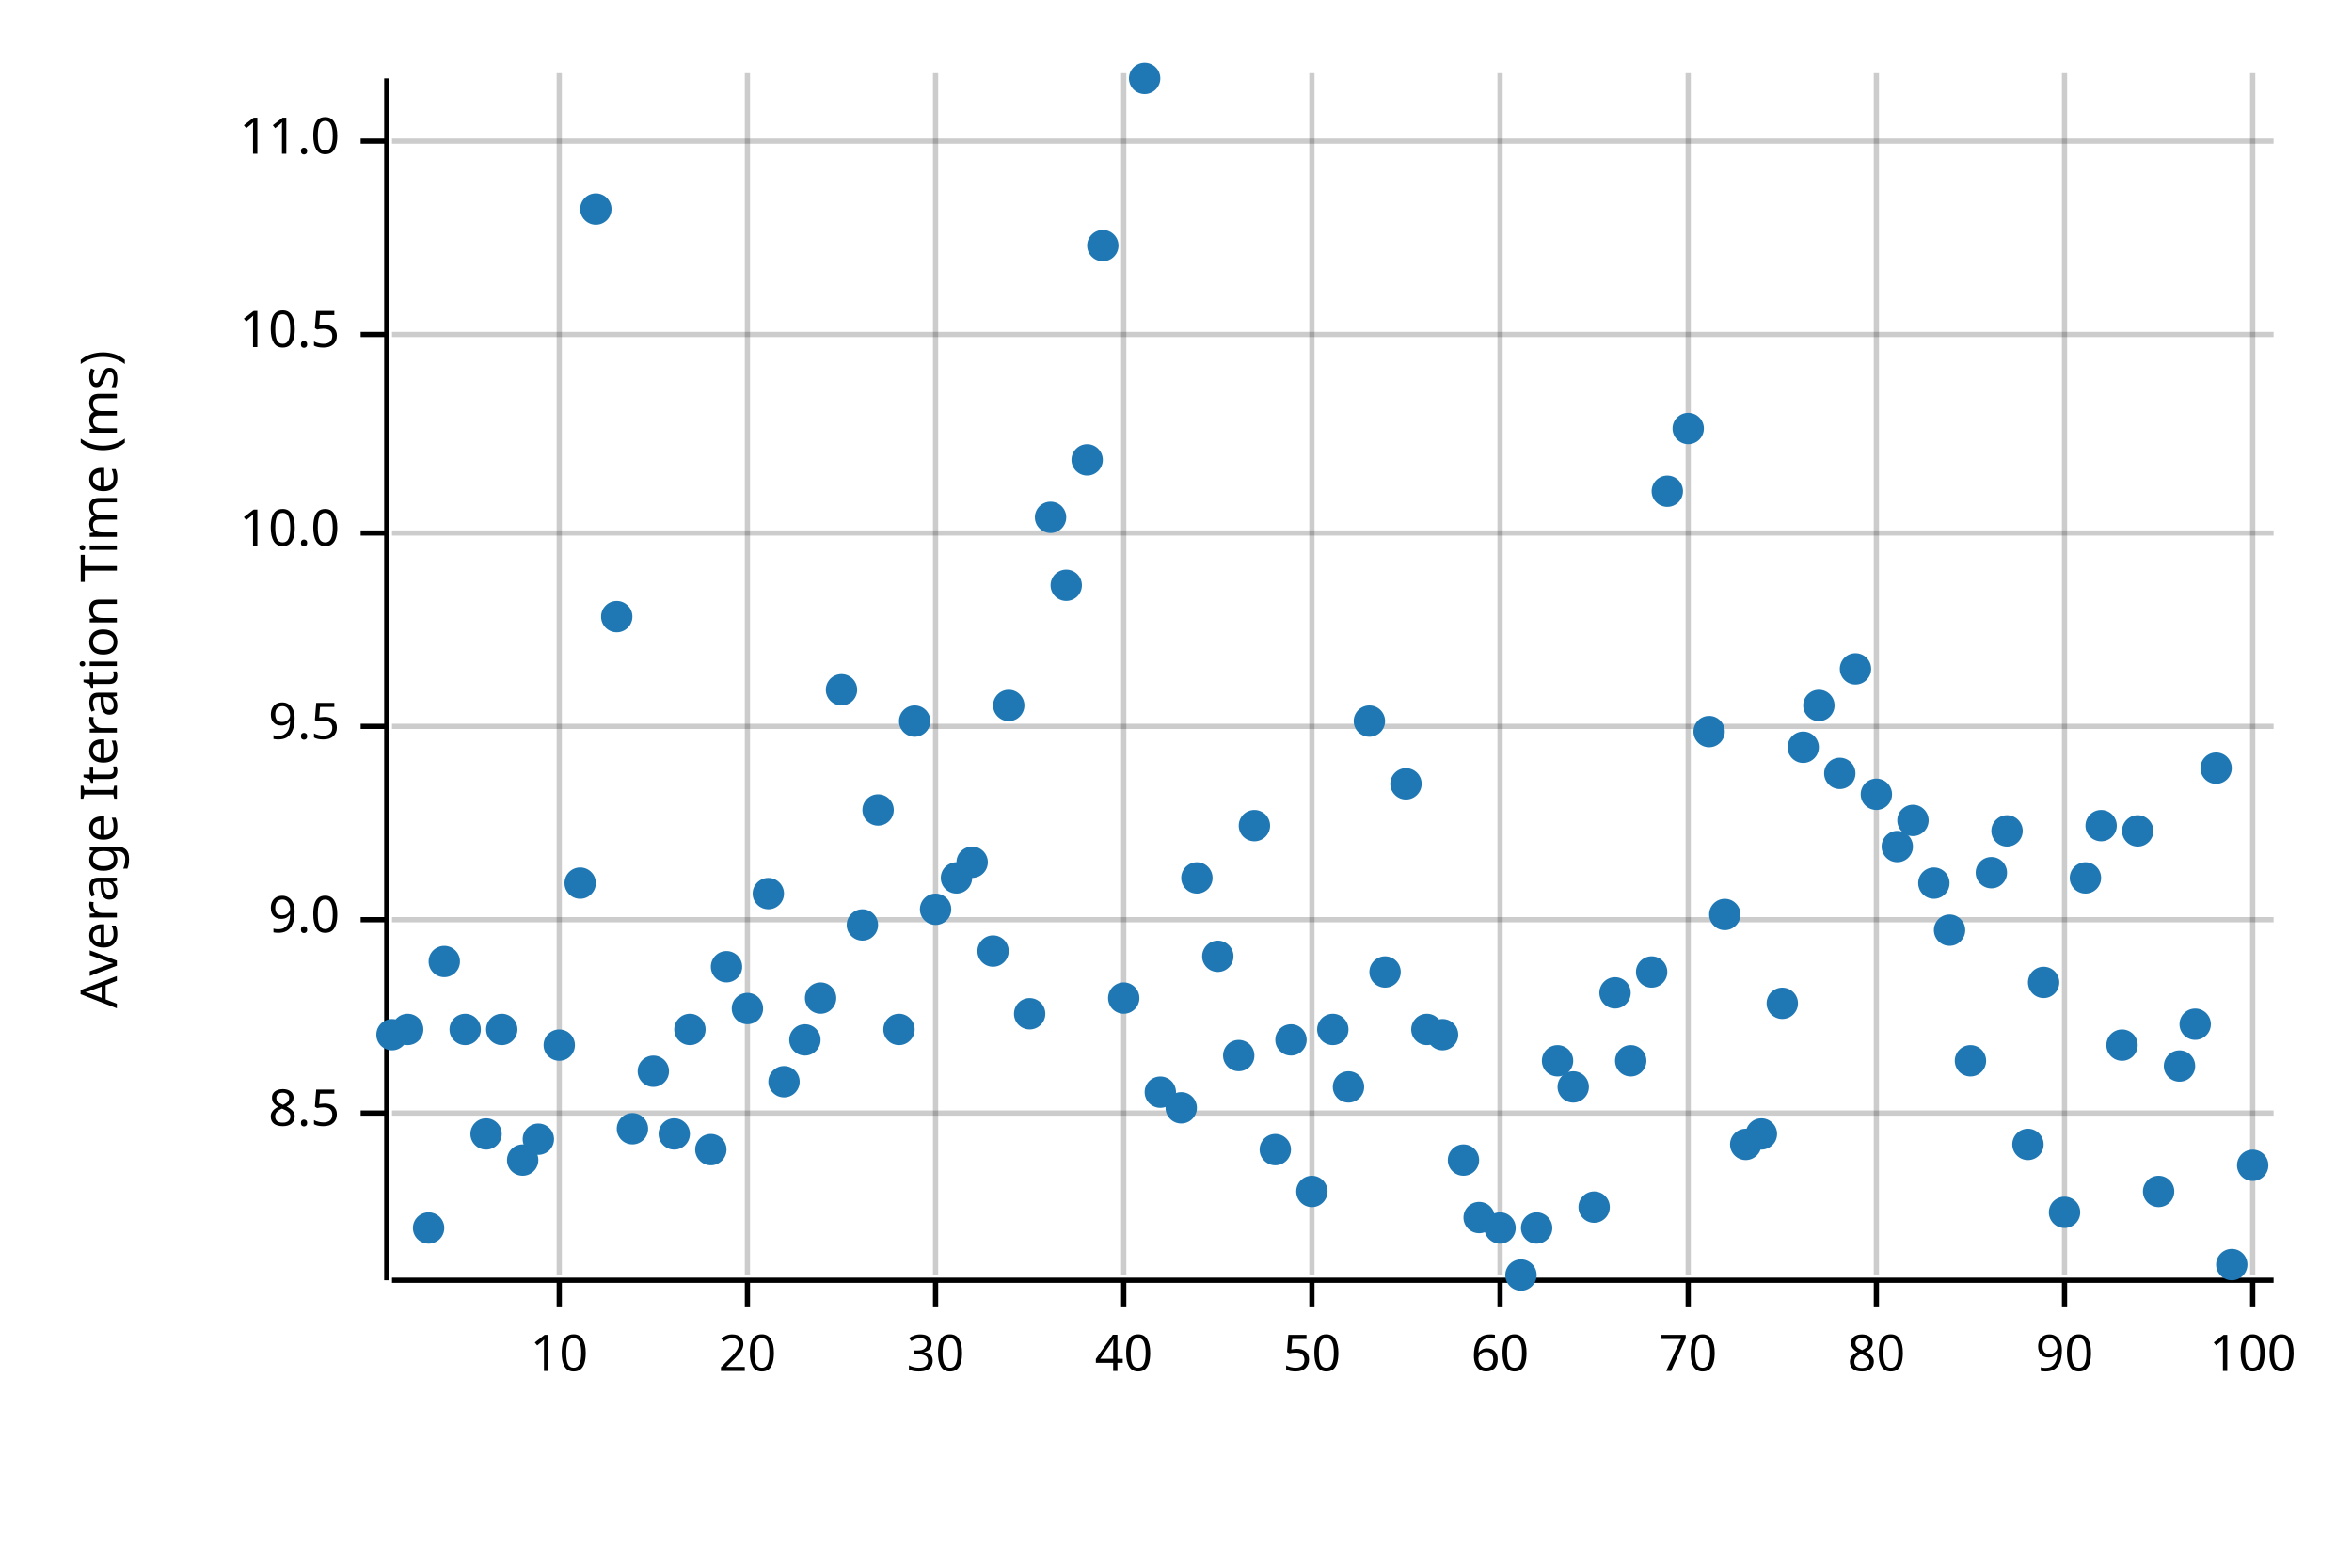
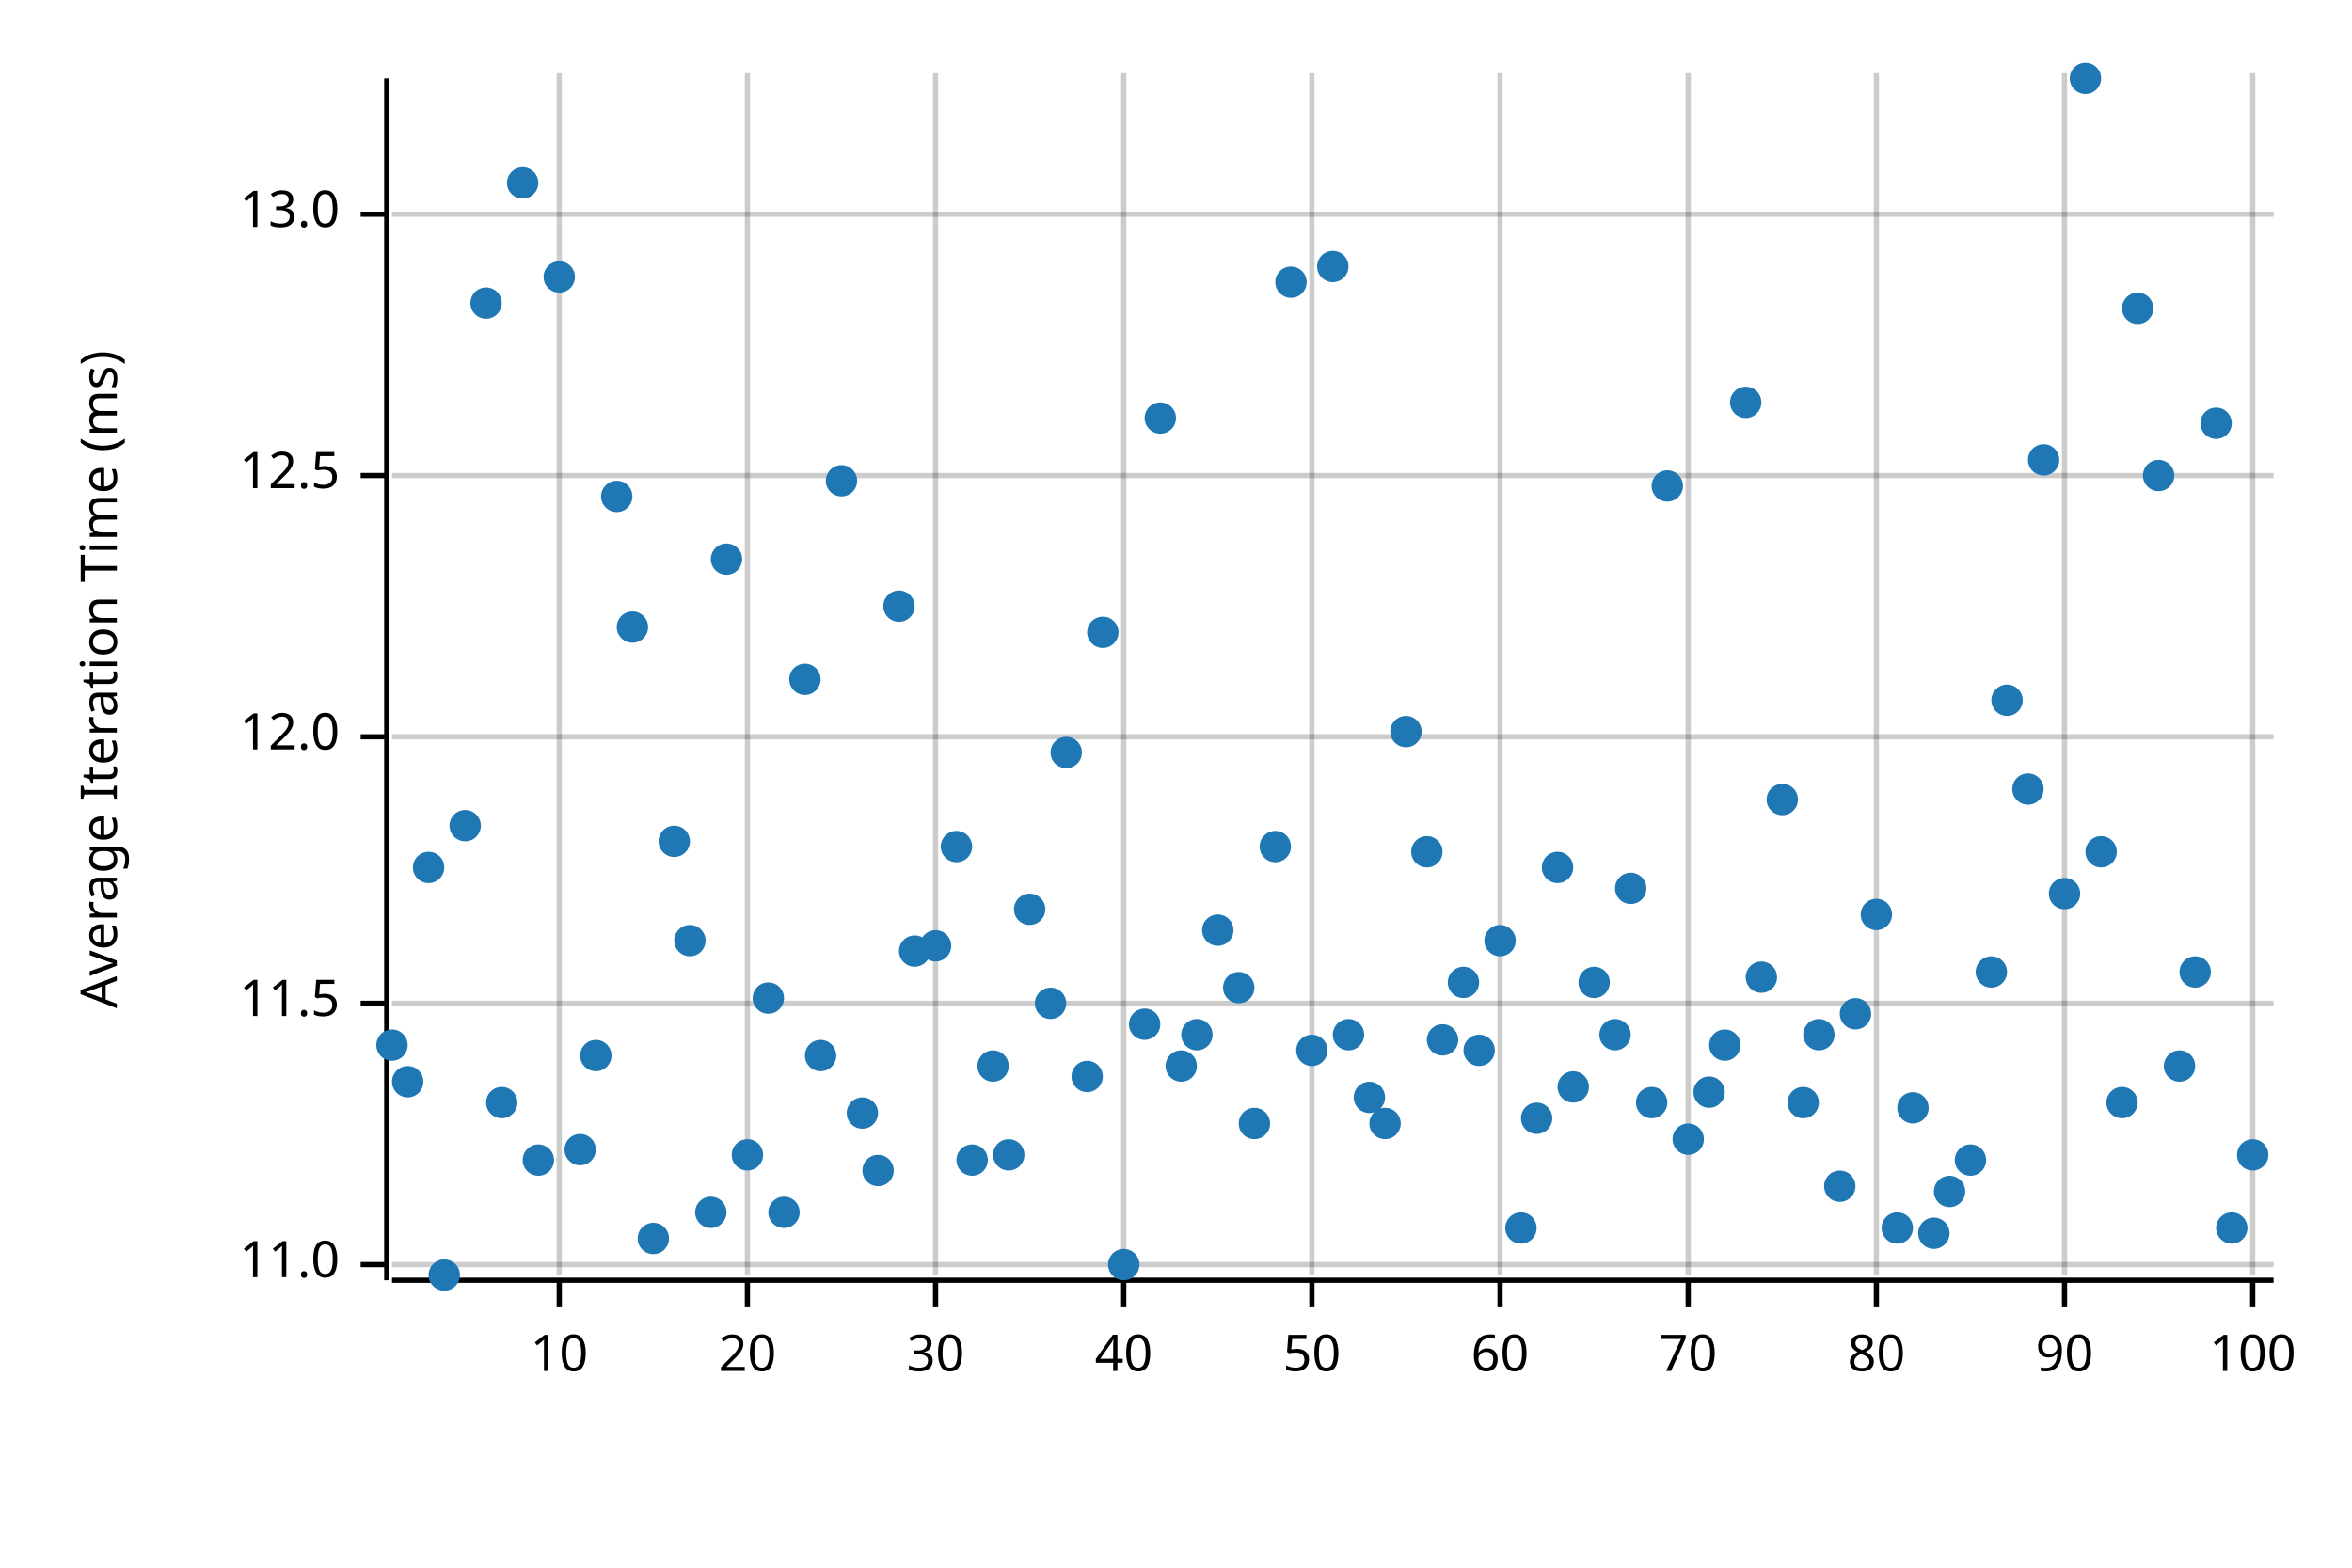
<svg xmlns="http://www.w3.org/2000/svg" width="450" height="300" viewBox="0 0 450 300">
  <text x="15" y="130" dy="0.76em" text-anchor="middle" font-family="sans-serif" font-size="9.677" opacity="1" fill="#000000" transform="rotate(270, 15, 130)">
Average Iteration Time (ms)
</text>
  <line opacity="0.2" stroke="#000000" stroke-width="1" x1="107" y1="244" x2="107" y2="14" />
  <line opacity="0.2" stroke="#000000" stroke-width="1" x1="143" y1="244" x2="143" y2="14" />
  <line opacity="0.2" stroke="#000000" stroke-width="1" x1="179" y1="244" x2="179" y2="14" />
  <line opacity="0.2" stroke="#000000" stroke-width="1" x1="215" y1="244" x2="215" y2="14" />
  <line opacity="0.2" stroke="#000000" stroke-width="1" x1="251" y1="244" x2="251" y2="14" />
  <line opacity="0.2" stroke="#000000" stroke-width="1" x1="287" y1="244" x2="287" y2="14" />
  <line opacity="0.2" stroke="#000000" stroke-width="1" x1="323" y1="244" x2="323" y2="14" />
  <line opacity="0.2" stroke="#000000" stroke-width="1" x1="359" y1="244" x2="359" y2="14" />
  <line opacity="0.2" stroke="#000000" stroke-width="1" x1="395" y1="244" x2="395" y2="14" />
  <line opacity="0.2" stroke="#000000" stroke-width="1" x1="431" y1="244" x2="431" y2="14" />
-   <line opacity="0.2" stroke="#000000" stroke-width="1" x1="75" y1="213" x2="435" y2="213" />
-   <line opacity="0.2" stroke="#000000" stroke-width="1" x1="75" y1="176" x2="435" y2="176" />
-   <line opacity="0.2" stroke="#000000" stroke-width="1" x1="75" y1="139" x2="435" y2="139" />
-   <line opacity="0.2" stroke="#000000" stroke-width="1" x1="75" y1="102" x2="435" y2="102" />
-   <line opacity="0.2" stroke="#000000" stroke-width="1" x1="75" y1="64" x2="435" y2="64" />
-   <line opacity="0.2" stroke="#000000" stroke-width="1" x1="75" y1="27" x2="435" y2="27" />
+   <line opacity="0.2" stroke="#000000" stroke-width="1" x1="75" y1="242" x2="435" y2="242" />
+   <line opacity="0.2" stroke="#000000" stroke-width="1" x1="75" y1="192" x2="435" y2="192" />
+   <line opacity="0.2" stroke="#000000" stroke-width="1" x1="75" y1="141" x2="435" y2="141" />
+   <line opacity="0.2" stroke="#000000" stroke-width="1" x1="75" y1="91" x2="435" y2="91" />
+   <line opacity="0.2" stroke="#000000" stroke-width="1" x1="75" y1="41" x2="435" y2="41" />
  <polyline fill="none" opacity="1" stroke="#000000" stroke-width="1" points="74,15 74,245 " />
-   <text x="65" y="213" dy="0.5ex" text-anchor="end" font-family="sans-serif" font-size="9.677" opacity="1" fill="#000000">
- 8.5
- </text>
-   <polyline fill="none" opacity="1" stroke="#000000" stroke-width="1" points="69,213 74,213 " />
-   <text x="65" y="176" dy="0.5ex" text-anchor="end" font-family="sans-serif" font-size="9.677" opacity="1" fill="#000000">
- 9.0
- </text>
-   <polyline fill="none" opacity="1" stroke="#000000" stroke-width="1" points="69,176 74,176 " />
-   <text x="65" y="139" dy="0.5ex" text-anchor="end" font-family="sans-serif" font-size="9.677" opacity="1" fill="#000000">
- 9.5
- </text>
-   <polyline fill="none" opacity="1" stroke="#000000" stroke-width="1" points="69,139 74,139 " />
-   <text x="65" y="102" dy="0.5ex" text-anchor="end" font-family="sans-serif" font-size="9.677" opacity="1" fill="#000000">
- 10.0
- </text>
-   <polyline fill="none" opacity="1" stroke="#000000" stroke-width="1" points="69,102 74,102 " />
-   <text x="65" y="64" dy="0.5ex" text-anchor="end" font-family="sans-serif" font-size="9.677" opacity="1" fill="#000000">
- 10.5
- </text>
-   <polyline fill="none" opacity="1" stroke="#000000" stroke-width="1" points="69,64 74,64 " />
-   <text x="65" y="27" dy="0.5ex" text-anchor="end" font-family="sans-serif" font-size="9.677" opacity="1" fill="#000000">
+   <text x="65" y="242" dy="0.5ex" text-anchor="end" font-family="sans-serif" font-size="9.677" opacity="1" fill="#000000">
11.0
</text>
-   <polyline fill="none" opacity="1" stroke="#000000" stroke-width="1" points="69,27 74,27 " />
+   <polyline fill="none" opacity="1" stroke="#000000" stroke-width="1" points="69,242 74,242 " />
+   <text x="65" y="192" dy="0.5ex" text-anchor="end" font-family="sans-serif" font-size="9.677" opacity="1" fill="#000000">
+ 11.5
+ </text>
+   <polyline fill="none" opacity="1" stroke="#000000" stroke-width="1" points="69,192 74,192 " />
+   <text x="65" y="141" dy="0.5ex" text-anchor="end" font-family="sans-serif" font-size="9.677" opacity="1" fill="#000000">
+ 12.0
+ </text>
+   <polyline fill="none" opacity="1" stroke="#000000" stroke-width="1" points="69,141 74,141 " />
+   <text x="65" y="91" dy="0.5ex" text-anchor="end" font-family="sans-serif" font-size="9.677" opacity="1" fill="#000000">
+ 12.5
+ </text>
+   <polyline fill="none" opacity="1" stroke="#000000" stroke-width="1" points="69,91 74,91 " />
+   <text x="65" y="41" dy="0.5ex" text-anchor="end" font-family="sans-serif" font-size="9.677" opacity="1" fill="#000000">
+ 13.0
+ </text>
+   <polyline fill="none" opacity="1" stroke="#000000" stroke-width="1" points="69,41 74,41 " />
  <polyline fill="none" opacity="1" stroke="#000000" stroke-width="1" points="75,245 435,245 " />
  <text x="107" y="255" dy="0.76em" text-anchor="middle" font-family="sans-serif" font-size="9.677" opacity="1" fill="#000000">
10
</text>
  <polyline fill="none" opacity="1" stroke="#000000" stroke-width="1" points="107,245 107,250 " />
  <text x="143" y="255" dy="0.76em" text-anchor="middle" font-family="sans-serif" font-size="9.677" opacity="1" fill="#000000">
20
</text>
  <polyline fill="none" opacity="1" stroke="#000000" stroke-width="1" points="143,245 143,250 " />
  <text x="179" y="255" dy="0.76em" text-anchor="middle" font-family="sans-serif" font-size="9.677" opacity="1" fill="#000000">
30
</text>
  <polyline fill="none" opacity="1" stroke="#000000" stroke-width="1" points="179,245 179,250 " />
  <text x="215" y="255" dy="0.76em" text-anchor="middle" font-family="sans-serif" font-size="9.677" opacity="1" fill="#000000">
40
</text>
  <polyline fill="none" opacity="1" stroke="#000000" stroke-width="1" points="215,245 215,250 " />
  <text x="251" y="255" dy="0.76em" text-anchor="middle" font-family="sans-serif" font-size="9.677" opacity="1" fill="#000000">
50
</text>
  <polyline fill="none" opacity="1" stroke="#000000" stroke-width="1" points="251,245 251,250 " />
  <text x="287" y="255" dy="0.76em" text-anchor="middle" font-family="sans-serif" font-size="9.677" opacity="1" fill="#000000">
60
</text>
  <polyline fill="none" opacity="1" stroke="#000000" stroke-width="1" points="287,245 287,250 " />
  <text x="323" y="255" dy="0.76em" text-anchor="middle" font-family="sans-serif" font-size="9.677" opacity="1" fill="#000000">
70
</text>
  <polyline fill="none" opacity="1" stroke="#000000" stroke-width="1" points="323,245 323,250 " />
  <text x="359" y="255" dy="0.76em" text-anchor="middle" font-family="sans-serif" font-size="9.677" opacity="1" fill="#000000">
80
</text>
  <polyline fill="none" opacity="1" stroke="#000000" stroke-width="1" points="359,245 359,250 " />
  <text x="395" y="255" dy="0.76em" text-anchor="middle" font-family="sans-serif" font-size="9.677" opacity="1" fill="#000000">
90
</text>
  <polyline fill="none" opacity="1" stroke="#000000" stroke-width="1" points="395,245 395,250 " />
  <text x="431" y="255" dy="0.76em" text-anchor="middle" font-family="sans-serif" font-size="9.677" opacity="1" fill="#000000">
100
</text>
  <polyline fill="none" opacity="1" stroke="#000000" stroke-width="1" points="431,245 431,250 " />
-   <circle cx="75" cy="198" r="3" opacity="1" fill="#1F78B4" stroke="none" stroke-width="1" />
-   <circle cx="78" cy="197" r="3" opacity="1" fill="#1F78B4" stroke="none" stroke-width="1" />
-   <circle cx="82" cy="235" r="3" opacity="1" fill="#1F78B4" stroke="none" stroke-width="1" />
-   <circle cx="85" cy="184" r="3" opacity="1" fill="#1F78B4" stroke="none" stroke-width="1" />
-   <circle cx="89" cy="197" r="3" opacity="1" fill="#1F78B4" stroke="none" stroke-width="1" />
-   <circle cx="93" cy="217" r="3" opacity="1" fill="#1F78B4" stroke="none" stroke-width="1" />
-   <circle cx="96" cy="197" r="3" opacity="1" fill="#1F78B4" stroke="none" stroke-width="1" />
-   <circle cx="100" cy="222" r="3" opacity="1" fill="#1F78B4" stroke="none" stroke-width="1" />
-   <circle cx="103" cy="218" r="3" opacity="1" fill="#1F78B4" stroke="none" stroke-width="1" />
-   <circle cx="107" cy="200" r="3" opacity="1" fill="#1F78B4" stroke="none" stroke-width="1" />
-   <circle cx="111" cy="169" r="3" opacity="1" fill="#1F78B4" stroke="none" stroke-width="1" />
-   <circle cx="114" cy="40" r="3" opacity="1" fill="#1F78B4" stroke="none" stroke-width="1" />
-   <circle cx="118" cy="118" r="3" opacity="1" fill="#1F78B4" stroke="none" stroke-width="1" />
-   <circle cx="121" cy="216" r="3" opacity="1" fill="#1F78B4" stroke="none" stroke-width="1" />
-   <circle cx="125" cy="205" r="3" opacity="1" fill="#1F78B4" stroke="none" stroke-width="1" />
-   <circle cx="129" cy="217" r="3" opacity="1" fill="#1F78B4" stroke="none" stroke-width="1" />
-   <circle cx="132" cy="197" r="3" opacity="1" fill="#1F78B4" stroke="none" stroke-width="1" />
-   <circle cx="136" cy="220" r="3" opacity="1" fill="#1F78B4" stroke="none" stroke-width="1" />
-   <circle cx="139" cy="185" r="3" opacity="1" fill="#1F78B4" stroke="none" stroke-width="1" />
-   <circle cx="143" cy="193" r="3" opacity="1" fill="#1F78B4" stroke="none" stroke-width="1" />
-   <circle cx="147" cy="171" r="3" opacity="1" fill="#1F78B4" stroke="none" stroke-width="1" />
-   <circle cx="150" cy="207" r="3" opacity="1" fill="#1F78B4" stroke="none" stroke-width="1" />
-   <circle cx="154" cy="199" r="3" opacity="1" fill="#1F78B4" stroke="none" stroke-width="1" />
-   <circle cx="157" cy="191" r="3" opacity="1" fill="#1F78B4" stroke="none" stroke-width="1" />
-   <circle cx="161" cy="132" r="3" opacity="1" fill="#1F78B4" stroke="none" stroke-width="1" />
-   <circle cx="165" cy="177" r="3" opacity="1" fill="#1F78B4" stroke="none" stroke-width="1" />
-   <circle cx="168" cy="155" r="3" opacity="1" fill="#1F78B4" stroke="none" stroke-width="1" />
-   <circle cx="172" cy="197" r="3" opacity="1" fill="#1F78B4" stroke="none" stroke-width="1" />
-   <circle cx="175" cy="138" r="3" opacity="1" fill="#1F78B4" stroke="none" stroke-width="1" />
-   <circle cx="179" cy="174" r="3" opacity="1" fill="#1F78B4" stroke="none" stroke-width="1" />
-   <circle cx="183" cy="168" r="3" opacity="1" fill="#1F78B4" stroke="none" stroke-width="1" />
-   <circle cx="186" cy="165" r="3" opacity="1" fill="#1F78B4" stroke="none" stroke-width="1" />
-   <circle cx="190" cy="182" r="3" opacity="1" fill="#1F78B4" stroke="none" stroke-width="1" />
-   <circle cx="193" cy="135" r="3" opacity="1" fill="#1F78B4" stroke="none" stroke-width="1" />
-   <circle cx="197" cy="194" r="3" opacity="1" fill="#1F78B4" stroke="none" stroke-width="1" />
-   <circle cx="201" cy="99" r="3" opacity="1" fill="#1F78B4" stroke="none" stroke-width="1" />
-   <circle cx="204" cy="112" r="3" opacity="1" fill="#1F78B4" stroke="none" stroke-width="1" />
-   <circle cx="208" cy="88" r="3" opacity="1" fill="#1F78B4" stroke="none" stroke-width="1" />
-   <circle cx="211" cy="47" r="3" opacity="1" fill="#1F78B4" stroke="none" stroke-width="1" />
-   <circle cx="215" cy="191" r="3" opacity="1" fill="#1F78B4" stroke="none" stroke-width="1" />
-   <circle cx="219" cy="15" r="3" opacity="1" fill="#1F78B4" stroke="none" stroke-width="1" />
-   <circle cx="222" cy="209" r="3" opacity="1" fill="#1F78B4" stroke="none" stroke-width="1" />
-   <circle cx="226" cy="212" r="3" opacity="1" fill="#1F78B4" stroke="none" stroke-width="1" />
-   <circle cx="229" cy="168" r="3" opacity="1" fill="#1F78B4" stroke="none" stroke-width="1" />
-   <circle cx="233" cy="183" r="3" opacity="1" fill="#1F78B4" stroke="none" stroke-width="1" />
-   <circle cx="237" cy="202" r="3" opacity="1" fill="#1F78B4" stroke="none" stroke-width="1" />
-   <circle cx="240" cy="158" r="3" opacity="1" fill="#1F78B4" stroke="none" stroke-width="1" />
-   <circle cx="244" cy="220" r="3" opacity="1" fill="#1F78B4" stroke="none" stroke-width="1" />
-   <circle cx="247" cy="199" r="3" opacity="1" fill="#1F78B4" stroke="none" stroke-width="1" />
-   <circle cx="251" cy="228" r="3" opacity="1" fill="#1F78B4" stroke="none" stroke-width="1" />
-   <circle cx="255" cy="197" r="3" opacity="1" fill="#1F78B4" stroke="none" stroke-width="1" />
-   <circle cx="258" cy="208" r="3" opacity="1" fill="#1F78B4" stroke="none" stroke-width="1" />
-   <circle cx="262" cy="138" r="3" opacity="1" fill="#1F78B4" stroke="none" stroke-width="1" />
-   <circle cx="265" cy="186" r="3" opacity="1" fill="#1F78B4" stroke="none" stroke-width="1" />
-   <circle cx="269" cy="150" r="3" opacity="1" fill="#1F78B4" stroke="none" stroke-width="1" />
-   <circle cx="273" cy="197" r="3" opacity="1" fill="#1F78B4" stroke="none" stroke-width="1" />
-   <circle cx="276" cy="198" r="3" opacity="1" fill="#1F78B4" stroke="none" stroke-width="1" />
-   <circle cx="280" cy="222" r="3" opacity="1" fill="#1F78B4" stroke="none" stroke-width="1" />
-   <circle cx="283" cy="233" r="3" opacity="1" fill="#1F78B4" stroke="none" stroke-width="1" />
-   <circle cx="287" cy="235" r="3" opacity="1" fill="#1F78B4" stroke="none" stroke-width="1" />
-   <circle cx="291" cy="244" r="3" opacity="1" fill="#1F78B4" stroke="none" stroke-width="1" />
-   <circle cx="294" cy="235" r="3" opacity="1" fill="#1F78B4" stroke="none" stroke-width="1" />
-   <circle cx="298" cy="203" r="3" opacity="1" fill="#1F78B4" stroke="none" stroke-width="1" />
+   <circle cx="75" cy="200" r="3" opacity="1" fill="#1F78B4" stroke="none" stroke-width="1" />
+   <circle cx="78" cy="207" r="3" opacity="1" fill="#1F78B4" stroke="none" stroke-width="1" />
+   <circle cx="82" cy="166" r="3" opacity="1" fill="#1F78B4" stroke="none" stroke-width="1" />
+   <circle cx="85" cy="244" r="3" opacity="1" fill="#1F78B4" stroke="none" stroke-width="1" />
+   <circle cx="89" cy="158" r="3" opacity="1" fill="#1F78B4" stroke="none" stroke-width="1" />
+   <circle cx="93" cy="58" r="3" opacity="1" fill="#1F78B4" stroke="none" stroke-width="1" />
+   <circle cx="96" cy="211" r="3" opacity="1" fill="#1F78B4" stroke="none" stroke-width="1" />
+   <circle cx="100" cy="35" r="3" opacity="1" fill="#1F78B4" stroke="none" stroke-width="1" />
+   <circle cx="103" cy="222" r="3" opacity="1" fill="#1F78B4" stroke="none" stroke-width="1" />
+   <circle cx="107" cy="53" r="3" opacity="1" fill="#1F78B4" stroke="none" stroke-width="1" />
+   <circle cx="111" cy="220" r="3" opacity="1" fill="#1F78B4" stroke="none" stroke-width="1" />
+   <circle cx="114" cy="202" r="3" opacity="1" fill="#1F78B4" stroke="none" stroke-width="1" />
+   <circle cx="118" cy="95" r="3" opacity="1" fill="#1F78B4" stroke="none" stroke-width="1" />
+   <circle cx="121" cy="120" r="3" opacity="1" fill="#1F78B4" stroke="none" stroke-width="1" />
+   <circle cx="125" cy="237" r="3" opacity="1" fill="#1F78B4" stroke="none" stroke-width="1" />
+   <circle cx="129" cy="161" r="3" opacity="1" fill="#1F78B4" stroke="none" stroke-width="1" />
+   <circle cx="132" cy="180" r="3" opacity="1" fill="#1F78B4" stroke="none" stroke-width="1" />
+   <circle cx="136" cy="232" r="3" opacity="1" fill="#1F78B4" stroke="none" stroke-width="1" />
+   <circle cx="139" cy="107" r="3" opacity="1" fill="#1F78B4" stroke="none" stroke-width="1" />
+   <circle cx="143" cy="221" r="3" opacity="1" fill="#1F78B4" stroke="none" stroke-width="1" />
+   <circle cx="147" cy="191" r="3" opacity="1" fill="#1F78B4" stroke="none" stroke-width="1" />
+   <circle cx="150" cy="232" r="3" opacity="1" fill="#1F78B4" stroke="none" stroke-width="1" />
+   <circle cx="154" cy="130" r="3" opacity="1" fill="#1F78B4" stroke="none" stroke-width="1" />
+   <circle cx="157" cy="202" r="3" opacity="1" fill="#1F78B4" stroke="none" stroke-width="1" />
+   <circle cx="161" cy="92" r="3" opacity="1" fill="#1F78B4" stroke="none" stroke-width="1" />
+   <circle cx="165" cy="213" r="3" opacity="1" fill="#1F78B4" stroke="none" stroke-width="1" />
+   <circle cx="168" cy="224" r="3" opacity="1" fill="#1F78B4" stroke="none" stroke-width="1" />
+   <circle cx="172" cy="116" r="3" opacity="1" fill="#1F78B4" stroke="none" stroke-width="1" />
+   <circle cx="175" cy="182" r="3" opacity="1" fill="#1F78B4" stroke="none" stroke-width="1" />
+   <circle cx="179" cy="181" r="3" opacity="1" fill="#1F78B4" stroke="none" stroke-width="1" />
+   <circle cx="183" cy="162" r="3" opacity="1" fill="#1F78B4" stroke="none" stroke-width="1" />
+   <circle cx="186" cy="222" r="3" opacity="1" fill="#1F78B4" stroke="none" stroke-width="1" />
+   <circle cx="190" cy="204" r="3" opacity="1" fill="#1F78B4" stroke="none" stroke-width="1" />
+   <circle cx="193" cy="221" r="3" opacity="1" fill="#1F78B4" stroke="none" stroke-width="1" />
+   <circle cx="197" cy="174" r="3" opacity="1" fill="#1F78B4" stroke="none" stroke-width="1" />
+   <circle cx="201" cy="192" r="3" opacity="1" fill="#1F78B4" stroke="none" stroke-width="1" />
+   <circle cx="204" cy="144" r="3" opacity="1" fill="#1F78B4" stroke="none" stroke-width="1" />
+   <circle cx="208" cy="206" r="3" opacity="1" fill="#1F78B4" stroke="none" stroke-width="1" />
+   <circle cx="211" cy="121" r="3" opacity="1" fill="#1F78B4" stroke="none" stroke-width="1" />
+   <circle cx="215" cy="242" r="3" opacity="1" fill="#1F78B4" stroke="none" stroke-width="1" />
+   <circle cx="219" cy="196" r="3" opacity="1" fill="#1F78B4" stroke="none" stroke-width="1" />
+   <circle cx="222" cy="80" r="3" opacity="1" fill="#1F78B4" stroke="none" stroke-width="1" />
+   <circle cx="226" cy="204" r="3" opacity="1" fill="#1F78B4" stroke="none" stroke-width="1" />
+   <circle cx="229" cy="198" r="3" opacity="1" fill="#1F78B4" stroke="none" stroke-width="1" />
+   <circle cx="233" cy="178" r="3" opacity="1" fill="#1F78B4" stroke="none" stroke-width="1" />
+   <circle cx="237" cy="189" r="3" opacity="1" fill="#1F78B4" stroke="none" stroke-width="1" />
+   <circle cx="240" cy="215" r="3" opacity="1" fill="#1F78B4" stroke="none" stroke-width="1" />
+   <circle cx="244" cy="162" r="3" opacity="1" fill="#1F78B4" stroke="none" stroke-width="1" />
+   <circle cx="247" cy="54" r="3" opacity="1" fill="#1F78B4" stroke="none" stroke-width="1" />
+   <circle cx="251" cy="201" r="3" opacity="1" fill="#1F78B4" stroke="none" stroke-width="1" />
+   <circle cx="255" cy="51" r="3" opacity="1" fill="#1F78B4" stroke="none" stroke-width="1" />
+   <circle cx="258" cy="198" r="3" opacity="1" fill="#1F78B4" stroke="none" stroke-width="1" />
+   <circle cx="262" cy="210" r="3" opacity="1" fill="#1F78B4" stroke="none" stroke-width="1" />
+   <circle cx="265" cy="215" r="3" opacity="1" fill="#1F78B4" stroke="none" stroke-width="1" />
+   <circle cx="269" cy="140" r="3" opacity="1" fill="#1F78B4" stroke="none" stroke-width="1" />
+   <circle cx="273" cy="163" r="3" opacity="1" fill="#1F78B4" stroke="none" stroke-width="1" />
+   <circle cx="276" cy="199" r="3" opacity="1" fill="#1F78B4" stroke="none" stroke-width="1" />
+   <circle cx="280" cy="188" r="3" opacity="1" fill="#1F78B4" stroke="none" stroke-width="1" />
+   <circle cx="283" cy="201" r="3" opacity="1" fill="#1F78B4" stroke="none" stroke-width="1" />
+   <circle cx="287" cy="180" r="3" opacity="1" fill="#1F78B4" stroke="none" stroke-width="1" />
+   <circle cx="291" cy="235" r="3" opacity="1" fill="#1F78B4" stroke="none" stroke-width="1" />
+   <circle cx="294" cy="214" r="3" opacity="1" fill="#1F78B4" stroke="none" stroke-width="1" />
+   <circle cx="298" cy="166" r="3" opacity="1" fill="#1F78B4" stroke="none" stroke-width="1" />
  <circle cx="301" cy="208" r="3" opacity="1" fill="#1F78B4" stroke="none" stroke-width="1" />
-   <circle cx="305" cy="231" r="3" opacity="1" fill="#1F78B4" stroke="none" stroke-width="1" />
-   <circle cx="309" cy="190" r="3" opacity="1" fill="#1F78B4" stroke="none" stroke-width="1" />
-   <circle cx="312" cy="203" r="3" opacity="1" fill="#1F78B4" stroke="none" stroke-width="1" />
-   <circle cx="316" cy="186" r="3" opacity="1" fill="#1F78B4" stroke="none" stroke-width="1" />
-   <circle cx="319" cy="94" r="3" opacity="1" fill="#1F78B4" stroke="none" stroke-width="1" />
-   <circle cx="323" cy="82" r="3" opacity="1" fill="#1F78B4" stroke="none" stroke-width="1" />
-   <circle cx="327" cy="140" r="3" opacity="1" fill="#1F78B4" stroke="none" stroke-width="1" />
-   <circle cx="330" cy="175" r="3" opacity="1" fill="#1F78B4" stroke="none" stroke-width="1" />
-   <circle cx="334" cy="219" r="3" opacity="1" fill="#1F78B4" stroke="none" stroke-width="1" />
-   <circle cx="337" cy="217" r="3" opacity="1" fill="#1F78B4" stroke="none" stroke-width="1" />
-   <circle cx="341" cy="192" r="3" opacity="1" fill="#1F78B4" stroke="none" stroke-width="1" />
-   <circle cx="345" cy="143" r="3" opacity="1" fill="#1F78B4" stroke="none" stroke-width="1" />
-   <circle cx="348" cy="135" r="3" opacity="1" fill="#1F78B4" stroke="none" stroke-width="1" />
-   <circle cx="352" cy="148" r="3" opacity="1" fill="#1F78B4" stroke="none" stroke-width="1" />
-   <circle cx="355" cy="128" r="3" opacity="1" fill="#1F78B4" stroke="none" stroke-width="1" />
-   <circle cx="359" cy="152" r="3" opacity="1" fill="#1F78B4" stroke="none" stroke-width="1" />
-   <circle cx="363" cy="162" r="3" opacity="1" fill="#1F78B4" stroke="none" stroke-width="1" />
-   <circle cx="366" cy="157" r="3" opacity="1" fill="#1F78B4" stroke="none" stroke-width="1" />
-   <circle cx="370" cy="169" r="3" opacity="1" fill="#1F78B4" stroke="none" stroke-width="1" />
-   <circle cx="373" cy="178" r="3" opacity="1" fill="#1F78B4" stroke="none" stroke-width="1" />
-   <circle cx="377" cy="203" r="3" opacity="1" fill="#1F78B4" stroke="none" stroke-width="1" />
-   <circle cx="381" cy="167" r="3" opacity="1" fill="#1F78B4" stroke="none" stroke-width="1" />
-   <circle cx="384" cy="159" r="3" opacity="1" fill="#1F78B4" stroke="none" stroke-width="1" />
-   <circle cx="388" cy="219" r="3" opacity="1" fill="#1F78B4" stroke="none" stroke-width="1" />
-   <circle cx="391" cy="188" r="3" opacity="1" fill="#1F78B4" stroke="none" stroke-width="1" />
-   <circle cx="395" cy="232" r="3" opacity="1" fill="#1F78B4" stroke="none" stroke-width="1" />
-   <circle cx="399" cy="168" r="3" opacity="1" fill="#1F78B4" stroke="none" stroke-width="1" />
-   <circle cx="402" cy="158" r="3" opacity="1" fill="#1F78B4" stroke="none" stroke-width="1" />
-   <circle cx="406" cy="200" r="3" opacity="1" fill="#1F78B4" stroke="none" stroke-width="1" />
-   <circle cx="409" cy="159" r="3" opacity="1" fill="#1F78B4" stroke="none" stroke-width="1" />
-   <circle cx="413" cy="228" r="3" opacity="1" fill="#1F78B4" stroke="none" stroke-width="1" />
+   <circle cx="305" cy="188" r="3" opacity="1" fill="#1F78B4" stroke="none" stroke-width="1" />
+   <circle cx="309" cy="198" r="3" opacity="1" fill="#1F78B4" stroke="none" stroke-width="1" />
+   <circle cx="312" cy="170" r="3" opacity="1" fill="#1F78B4" stroke="none" stroke-width="1" />
+   <circle cx="316" cy="211" r="3" opacity="1" fill="#1F78B4" stroke="none" stroke-width="1" />
+   <circle cx="319" cy="93" r="3" opacity="1" fill="#1F78B4" stroke="none" stroke-width="1" />
+   <circle cx="323" cy="218" r="3" opacity="1" fill="#1F78B4" stroke="none" stroke-width="1" />
+   <circle cx="327" cy="209" r="3" opacity="1" fill="#1F78B4" stroke="none" stroke-width="1" />
+   <circle cx="330" cy="200" r="3" opacity="1" fill="#1F78B4" stroke="none" stroke-width="1" />
+   <circle cx="334" cy="77" r="3" opacity="1" fill="#1F78B4" stroke="none" stroke-width="1" />
+   <circle cx="337" cy="187" r="3" opacity="1" fill="#1F78B4" stroke="none" stroke-width="1" />
+   <circle cx="341" cy="153" r="3" opacity="1" fill="#1F78B4" stroke="none" stroke-width="1" />
+   <circle cx="345" cy="211" r="3" opacity="1" fill="#1F78B4" stroke="none" stroke-width="1" />
+   <circle cx="348" cy="198" r="3" opacity="1" fill="#1F78B4" stroke="none" stroke-width="1" />
+   <circle cx="352" cy="227" r="3" opacity="1" fill="#1F78B4" stroke="none" stroke-width="1" />
+   <circle cx="355" cy="194" r="3" opacity="1" fill="#1F78B4" stroke="none" stroke-width="1" />
+   <circle cx="359" cy="175" r="3" opacity="1" fill="#1F78B4" stroke="none" stroke-width="1" />
+   <circle cx="363" cy="235" r="3" opacity="1" fill="#1F78B4" stroke="none" stroke-width="1" />
+   <circle cx="366" cy="212" r="3" opacity="1" fill="#1F78B4" stroke="none" stroke-width="1" />
+   <circle cx="370" cy="236" r="3" opacity="1" fill="#1F78B4" stroke="none" stroke-width="1" />
+   <circle cx="373" cy="228" r="3" opacity="1" fill="#1F78B4" stroke="none" stroke-width="1" />
+   <circle cx="377" cy="222" r="3" opacity="1" fill="#1F78B4" stroke="none" stroke-width="1" />
+   <circle cx="381" cy="186" r="3" opacity="1" fill="#1F78B4" stroke="none" stroke-width="1" />
+   <circle cx="384" cy="134" r="3" opacity="1" fill="#1F78B4" stroke="none" stroke-width="1" />
+   <circle cx="388" cy="151" r="3" opacity="1" fill="#1F78B4" stroke="none" stroke-width="1" />
+   <circle cx="391" cy="88" r="3" opacity="1" fill="#1F78B4" stroke="none" stroke-width="1" />
+   <circle cx="395" cy="171" r="3" opacity="1" fill="#1F78B4" stroke="none" stroke-width="1" />
+   <circle cx="399" cy="15" r="3" opacity="1" fill="#1F78B4" stroke="none" stroke-width="1" />
+   <circle cx="402" cy="163" r="3" opacity="1" fill="#1F78B4" stroke="none" stroke-width="1" />
+   <circle cx="406" cy="211" r="3" opacity="1" fill="#1F78B4" stroke="none" stroke-width="1" />
+   <circle cx="409" cy="59" r="3" opacity="1" fill="#1F78B4" stroke="none" stroke-width="1" />
+   <circle cx="413" cy="91" r="3" opacity="1" fill="#1F78B4" stroke="none" stroke-width="1" />
  <circle cx="417" cy="204" r="3" opacity="1" fill="#1F78B4" stroke="none" stroke-width="1" />
-   <circle cx="420" cy="196" r="3" opacity="1" fill="#1F78B4" stroke="none" stroke-width="1" />
-   <circle cx="424" cy="147" r="3" opacity="1" fill="#1F78B4" stroke="none" stroke-width="1" />
-   <circle cx="427" cy="242" r="3" opacity="1" fill="#1F78B4" stroke="none" stroke-width="1" />
-   <circle cx="431" cy="223" r="3" opacity="1" fill="#1F78B4" stroke="none" stroke-width="1" />
+   <circle cx="420" cy="186" r="3" opacity="1" fill="#1F78B4" stroke="none" stroke-width="1" />
+   <circle cx="424" cy="81" r="3" opacity="1" fill="#1F78B4" stroke="none" stroke-width="1" />
+   <circle cx="427" cy="235" r="3" opacity="1" fill="#1F78B4" stroke="none" stroke-width="1" />
+   <circle cx="431" cy="221" r="3" opacity="1" fill="#1F78B4" stroke="none" stroke-width="1" />
</svg>
